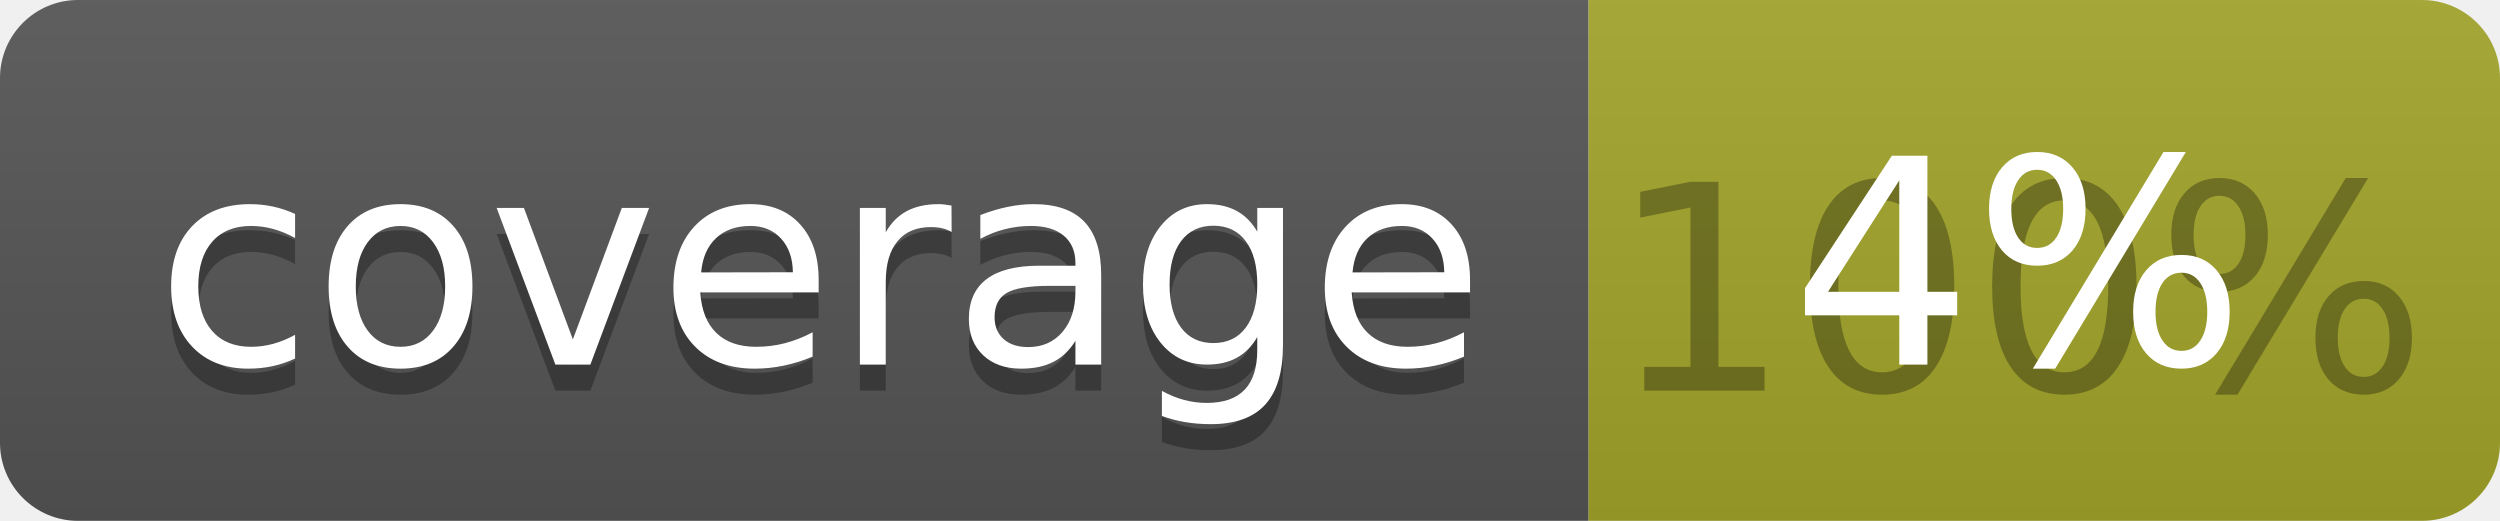
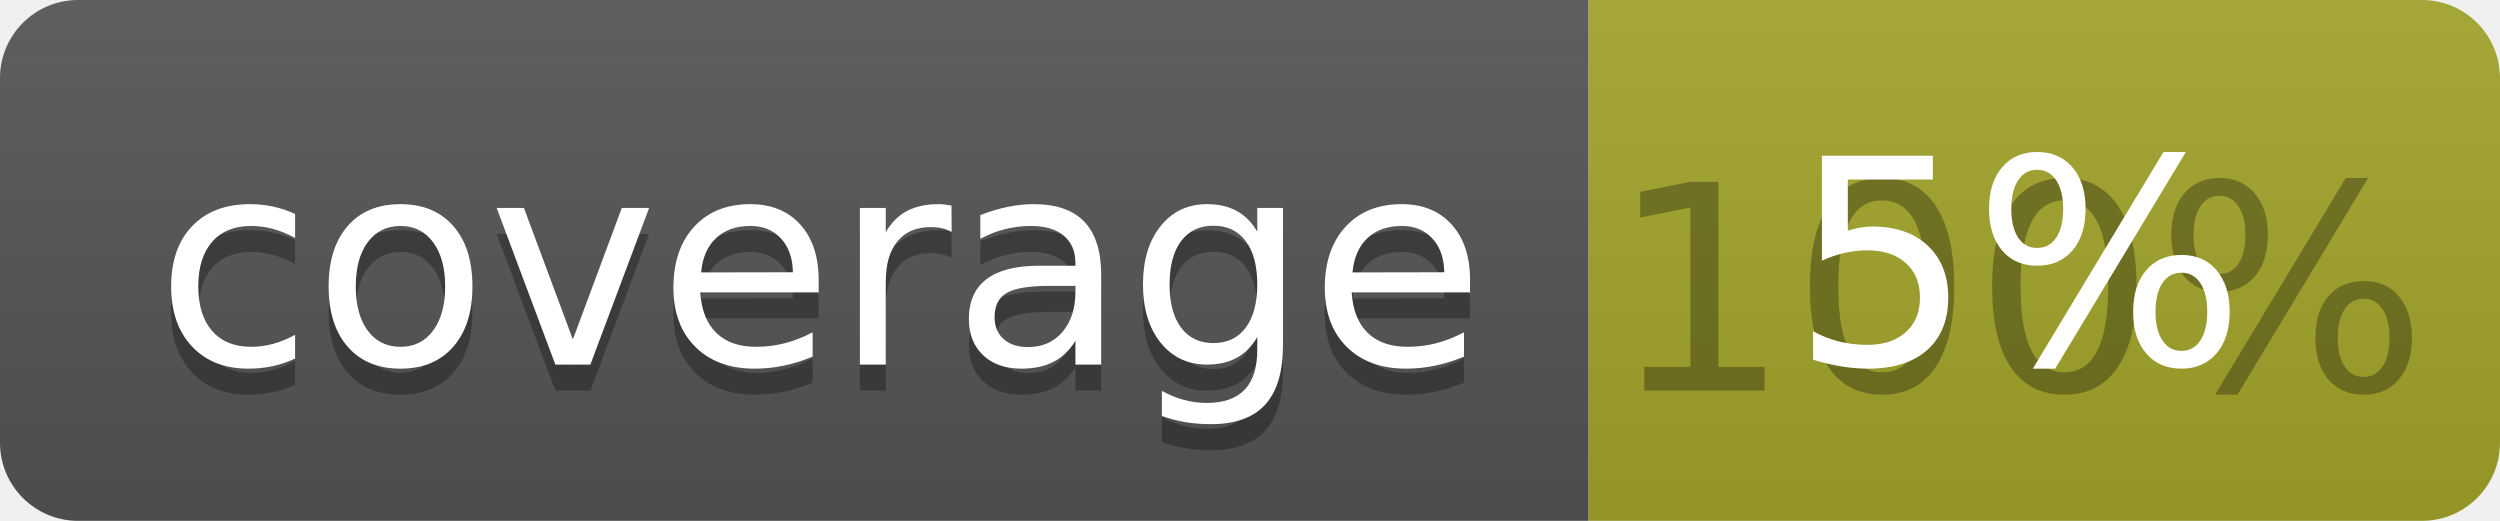
<svg xmlns="http://www.w3.org/2000/svg" width="96" height="20">
  <linearGradient id="b" x2="0" y2="100%">
    <stop offset="0" stop-color="#bbb" stop-opacity=".1" />
    <stop offset="1" stop-opacity=".1" />
  </linearGradient>
  <clipPath id="a">
    <rect width="96" height="20" rx="3" fill="#fff" />
  </clipPath>
  <g clip-path="url(#a)">
    <path fill="#555" d="M0 0h61v20H0z" />
    <path fill="#A3A52A" d="M61 0h35v20H61z" />
    <path fill="url(#b)" d="M0 0h96v20H0z" />
  </g>
  <g fill="#fff" text-anchor="middle" font-family="DejaVu Sans,Verdana,Geneva,sans-serif" font-size="110">
    <text x="315" y="150" fill="#010101" fill-opacity=".3" transform="scale(.1)" textLength="510">coverage</text>
    <text x="315" y="140" transform="scale(.1)" textLength="510">coverage</text>
    <text x="775" y="150" fill="#010101" fill-opacity=".3" transform="scale(.1)" textLength="250">100%</text>
-     <text x="775" y="140" transform="scale(.1)" textLength="250">4%</text>
+     <text x="775" y="140" transform="scale(.1)" textLength="250">5%</text>
  </g>
</svg>
